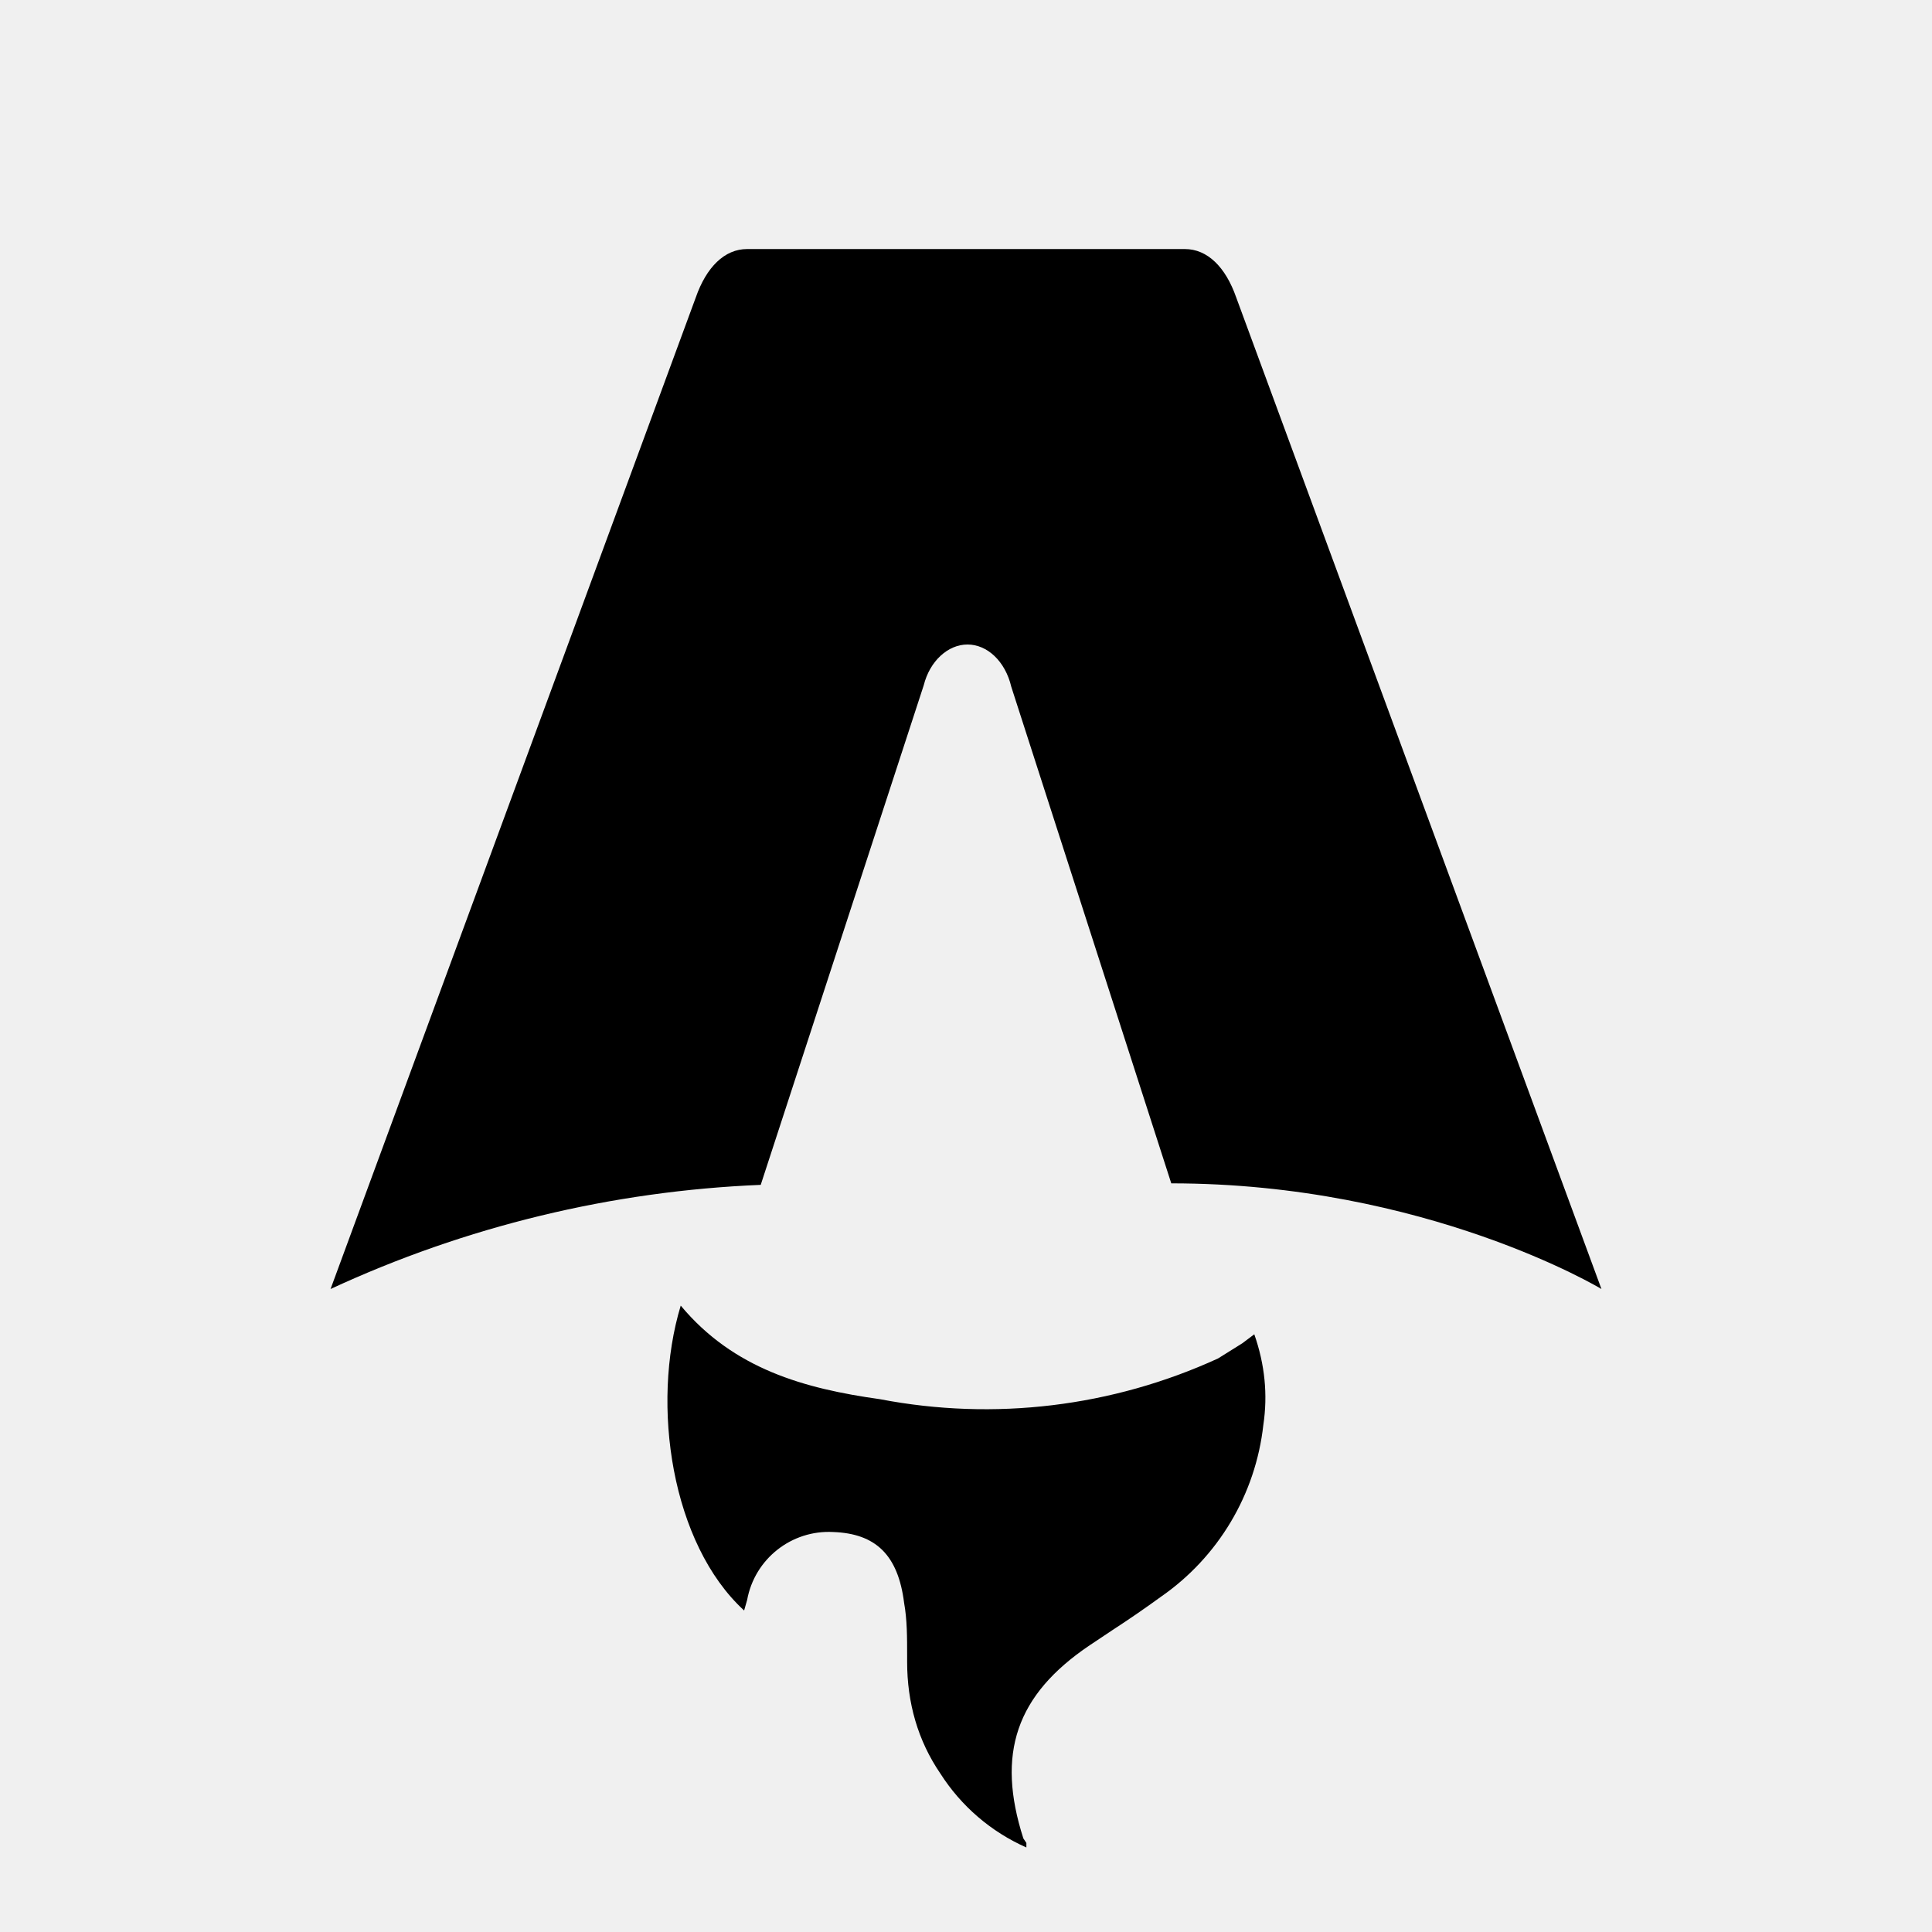
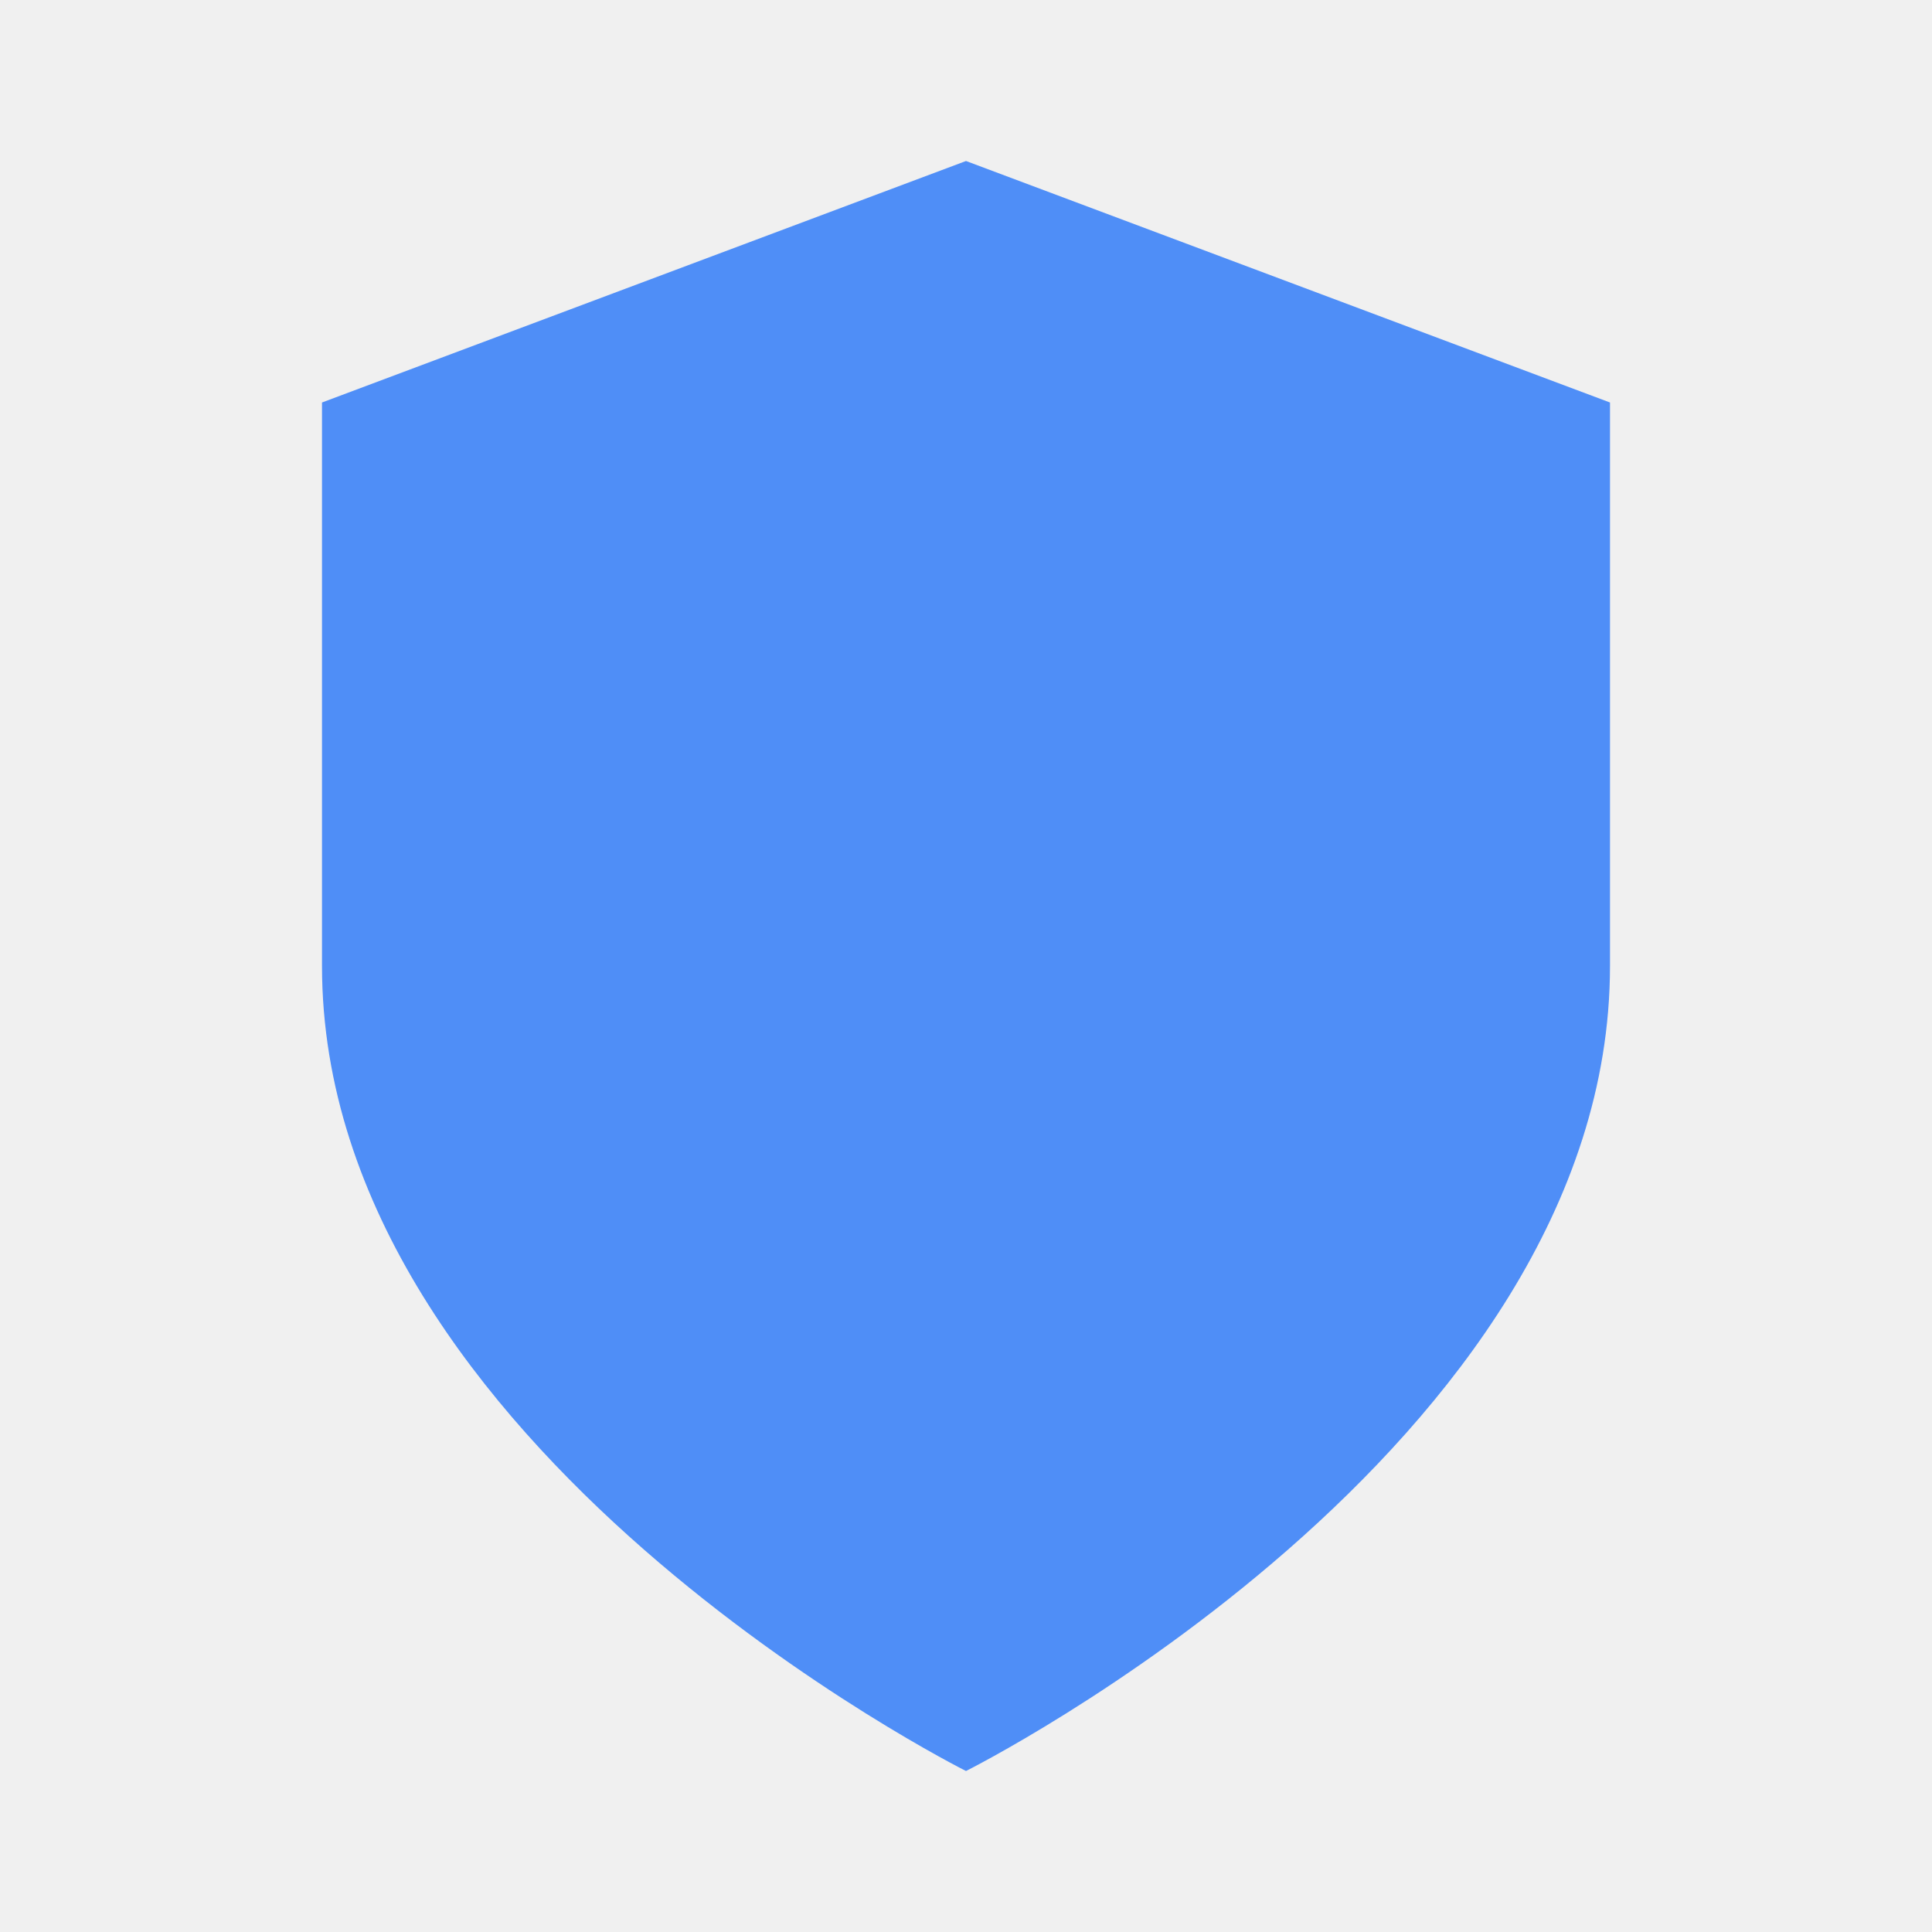
- <svg xmlns="http://www.w3.org/2000/svg" fill="none" viewBox="0 0 128 128">
-   <path d="M50.4 78.5a75.1 75.1 0 0 0-28.5 6.9l24.2-65.7c.7-2 1.9-3.2 3.4-3.2h29c1.5 0 2.7 1.2 3.4 3.2l24.2 65.7s-11.6-7-28.5-7L67 45.5c-.4-1.7-1.6-2.8-2.9-2.8-1.3 0-2.5 1.1-2.9 2.7L50.4 78.5Zm-1.1 28.2Zm-4.2-20.2c-2 6.6-.6 15.8 4.2 20.2a17.5 17.5 0 0 1 .2-.7 5.5 5.5 0 0 1 5.7-4.5c2.8.1 4.3 1.5 4.7 4.7.2 1.1.2 2.3.2 3.5v.4c0 2.7.7 5.2 2.2 7.4a13 13 0 0 0 5.7 4.9v-.3l-.2-.3c-1.8-5.6-.5-9.5 4.4-12.8l1.5-1a73 73 0 0 0 3.2-2.2 16 16 0 0 0 6.8-11.4c.3-2 .1-4-.6-6l-.8.6-1.6 1a37 37 0 0 1-22.4 2.7c-5-.7-9.7-2-13.2-6.2Z" />
-   <style>
-         path { fill: #000; }
-         @media (prefers-color-scheme: dark) {
-             path { fill: #FFF; }
-         }
-     </style>
+ <svg xmlns="http://www.w3.org/2000/svg" viewBox="0 0 24 24" width="256" height="256">
+   <path d="M12 22s8-4 8-10V5l-8-3-8 3v7c0 6 8 10 8 10z" fill="#4f8ef7" />
</svg>
